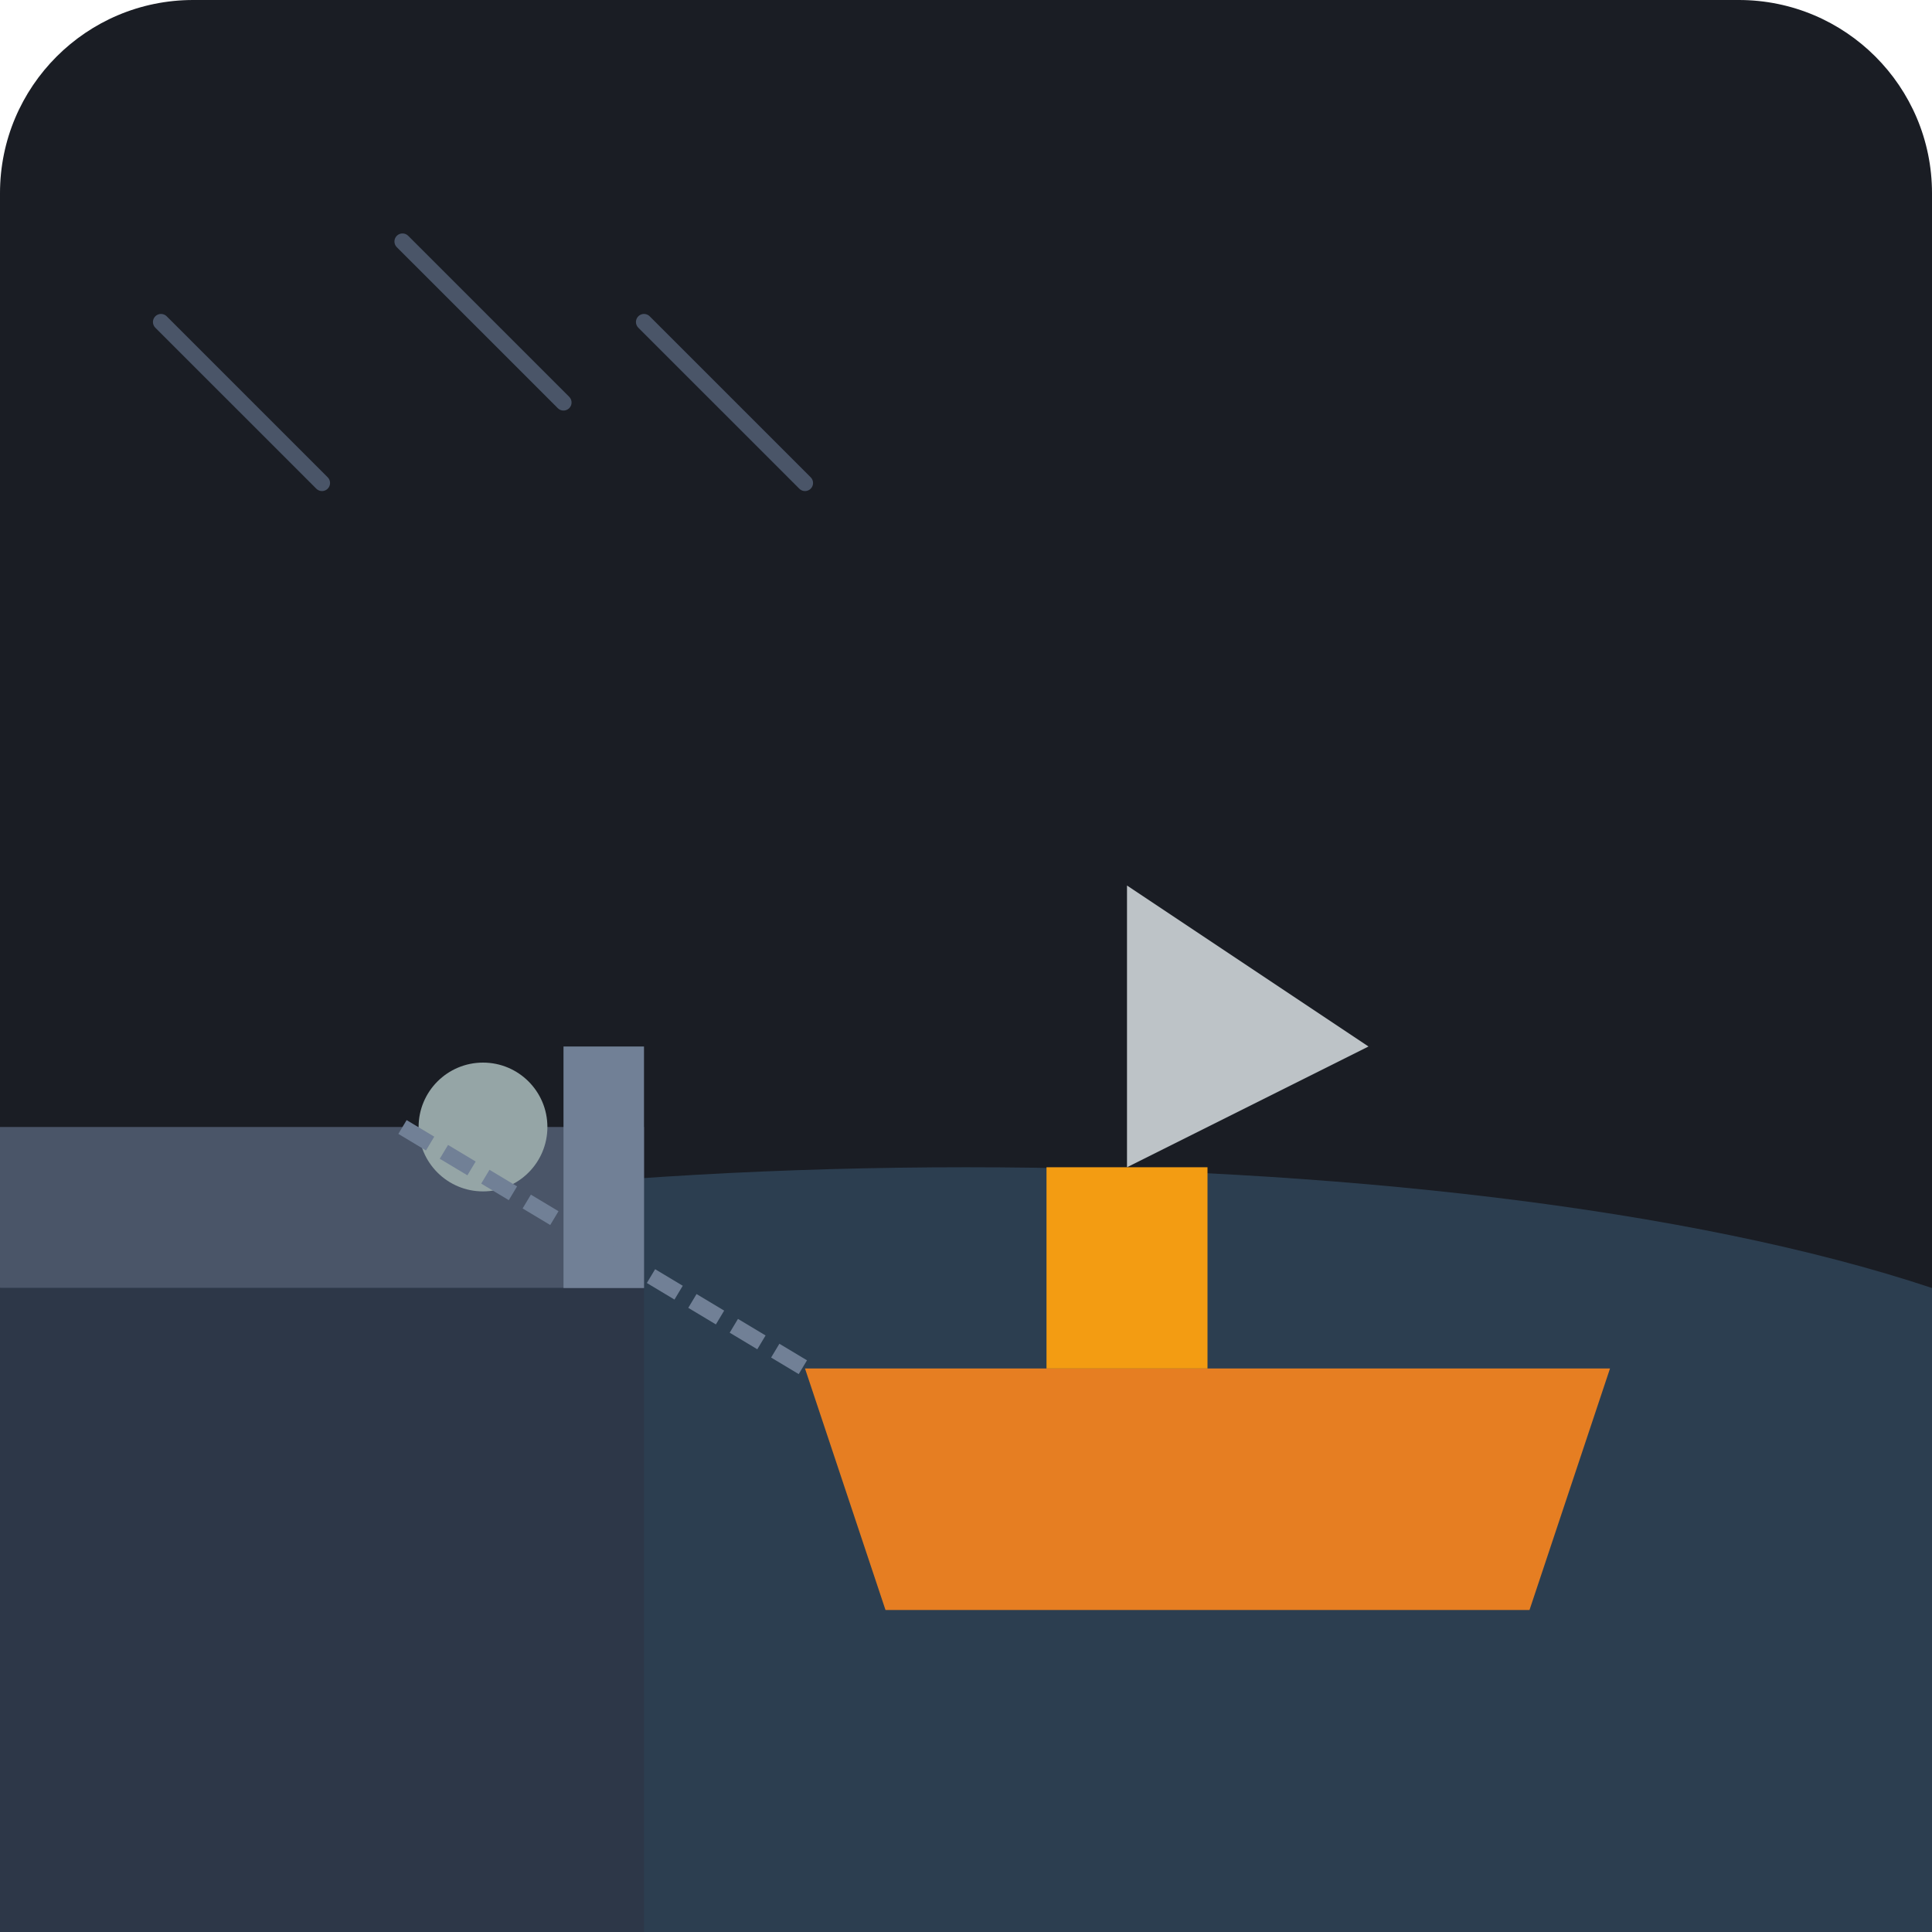
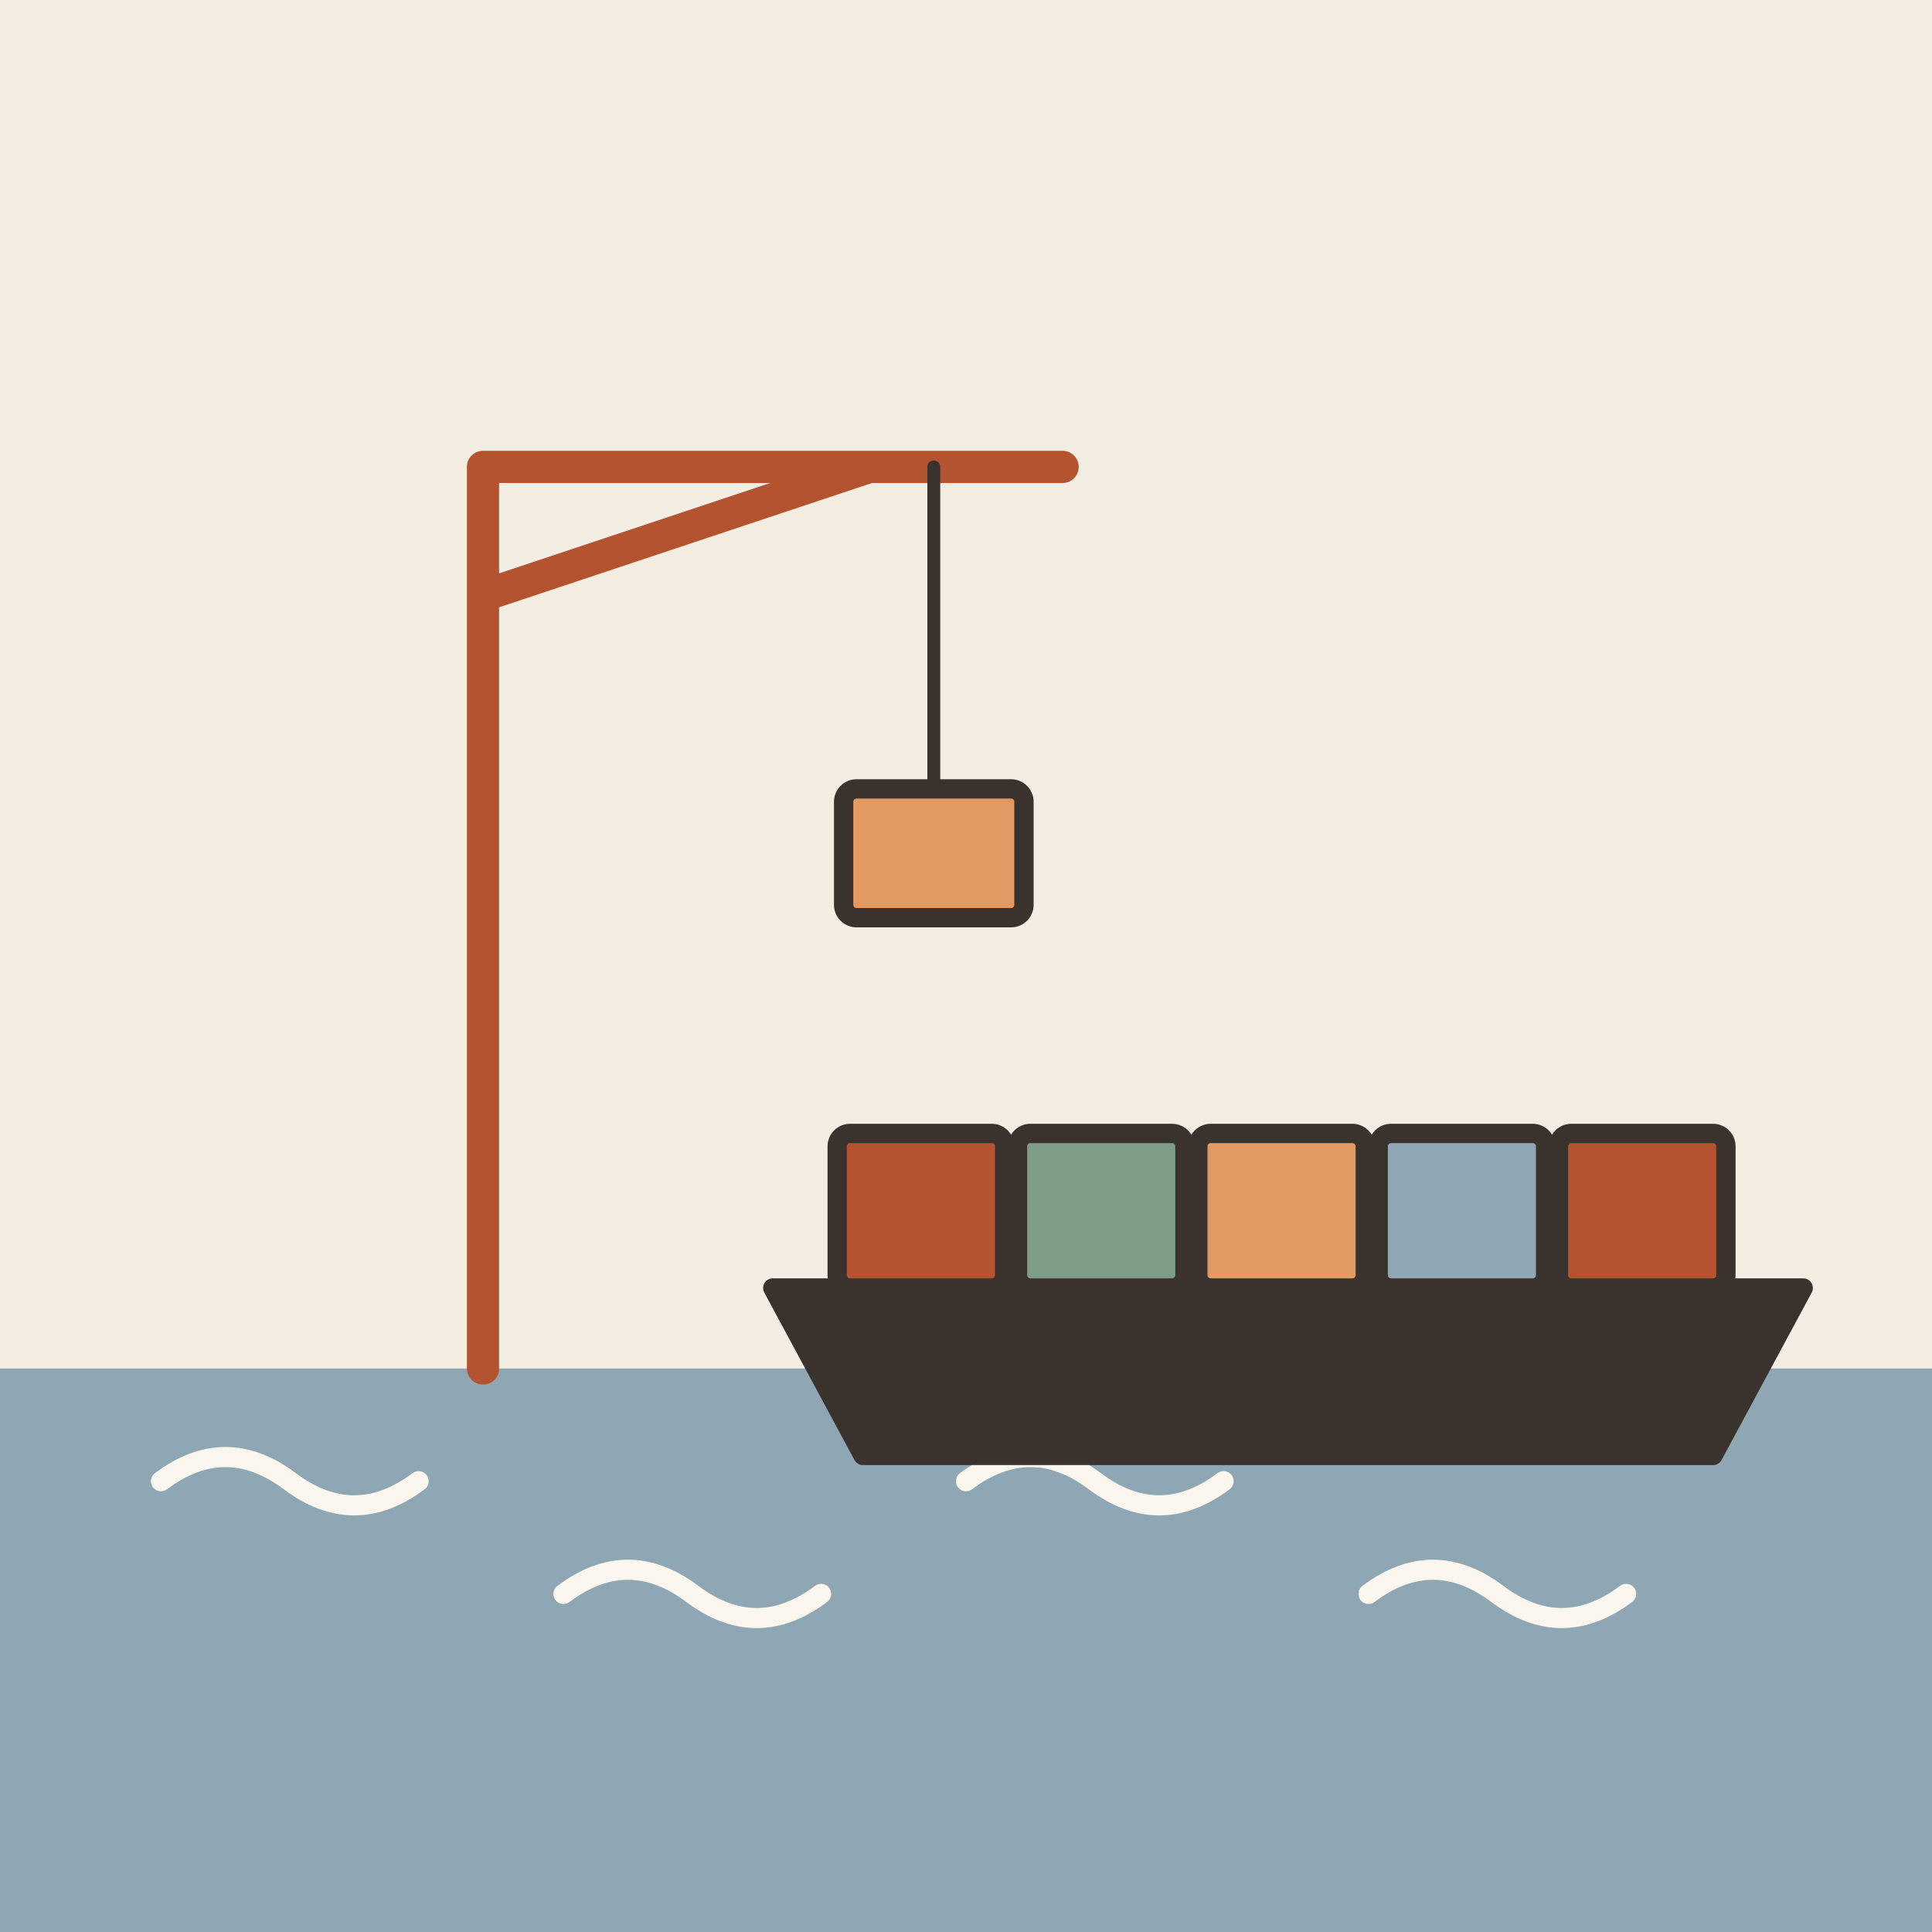
- <svg xmlns="http://www.w3.org/2000/svg" viewBox="0 0 240 240">
-   <rect width="240" height="240" rx="24" fill="#1A1D24" />
-   <path d="M0 160 C 60 140, 180 140, 240 160 L 240 240 L 0 240 Z" fill="#2C3E50" />
-   <rect x="0" y="140" width="80" height="20" fill="#4A5568" />
-   <rect x="0" y="160" width="80" height="80" fill="#2D3748" />
-   <rect x="70" y="130" width="10" height="30" fill="#718096" />
-   <path d="M100 170 L 200 170 L 190 200 L 110 200 Z" fill="#E67E22" />
-   <rect x="130" y="145" width="20" height="25" fill="#F39C12" />
-   <path d="M140 145 L 140 110 L 170 130 Z" fill="#BDC3C7" />
-   <circle cx="60" cy="140" r="8" fill="#95A5A6" />
-   <path d="M50 140 L 100 170" stroke="#718096" stroke-width="2" stroke-dasharray="4 2" />
-   <path d="M20 40 L 40 60 M50 30 L 70 50 M80 40 L 100 60" stroke="#4A5568" stroke-width="2" stroke-linecap="round" />
+ <svg xmlns="http://www.w3.org/2000/svg" viewBox="0 0 240 240" data-style="editorial">
+   <rect width="240" height="240" fill="#F4EDE2" />
+   <rect x="0" y="170" width="240" height="70" rx="0" fill="#8FA7B3" />
+   <path d="M20 184q8 -6 16 0t16 0" fill="none" stroke="#FBF6EE" stroke-width="2.5" stroke-linecap="round" stroke-linejoin="round" />
+   <path d="M70 198q8 -6 16 0t16 0" fill="none" stroke="#FBF6EE" stroke-width="2.5" stroke-linecap="round" stroke-linejoin="round" />
+   <path d="M120 184q8 -6 16 0t16 0" fill="none" stroke="#FBF6EE" stroke-width="2.5" stroke-linecap="round" stroke-linejoin="round" />
+   <path d="M170 198q8 -6 16 0t16 0" fill="none" stroke="#FBF6EE" stroke-width="2.5" stroke-linecap="round" stroke-linejoin="round" />
+   <g transform="translate(60 170) scale(0.8 0.8)">
+     <path d="M0 0L0 -140L90 -140M0 -120L60 -140" fill="none" stroke="#B4532F" stroke-width="5" stroke-linecap="round" stroke-linejoin="round" />
+     <path d="M70 -140L70 -90" stroke="#3A332D" stroke-width="2" stroke-linecap="round" fill="none" />
+     <rect x="56" y="-90" width="28" height="20" rx="2" fill="#E39A62" stroke="#3A332D" stroke-width="3" stroke-linecap="round" stroke-linejoin="round" />
+   </g>
+   <g transform="translate(160 160) scale(0.8 0.8)">
+     <path d="M-80 0L80 0L66 26L-66 26Z" fill="#3A332D" stroke="#3A332D" stroke-width="3" stroke-linecap="round" stroke-linejoin="round" />
+     <rect x="-70" y="-24" width="26" height="24" rx="2" fill="#B4532F" stroke="#3A332D" stroke-width="3" stroke-linecap="round" stroke-linejoin="round" />
+     <rect x="-42" y="-24" width="26" height="24" rx="2" fill="#7E9C86" stroke="#3A332D" stroke-width="3" stroke-linecap="round" stroke-linejoin="round" />
+     <rect x="-14" y="-24" width="26" height="24" rx="2" fill="#E39A62" stroke="#3A332D" stroke-width="3" stroke-linecap="round" stroke-linejoin="round" />
+     <rect x="14" y="-24" width="26" height="24" rx="2" fill="#8FA7B3" stroke="#3A332D" stroke-width="3" stroke-linecap="round" stroke-linejoin="round" />
+     <rect x="42" y="-24" width="26" height="24" rx="2" fill="#B4532F" stroke="#3A332D" stroke-width="3" stroke-linecap="round" stroke-linejoin="round" />
+   </g>
</svg>
